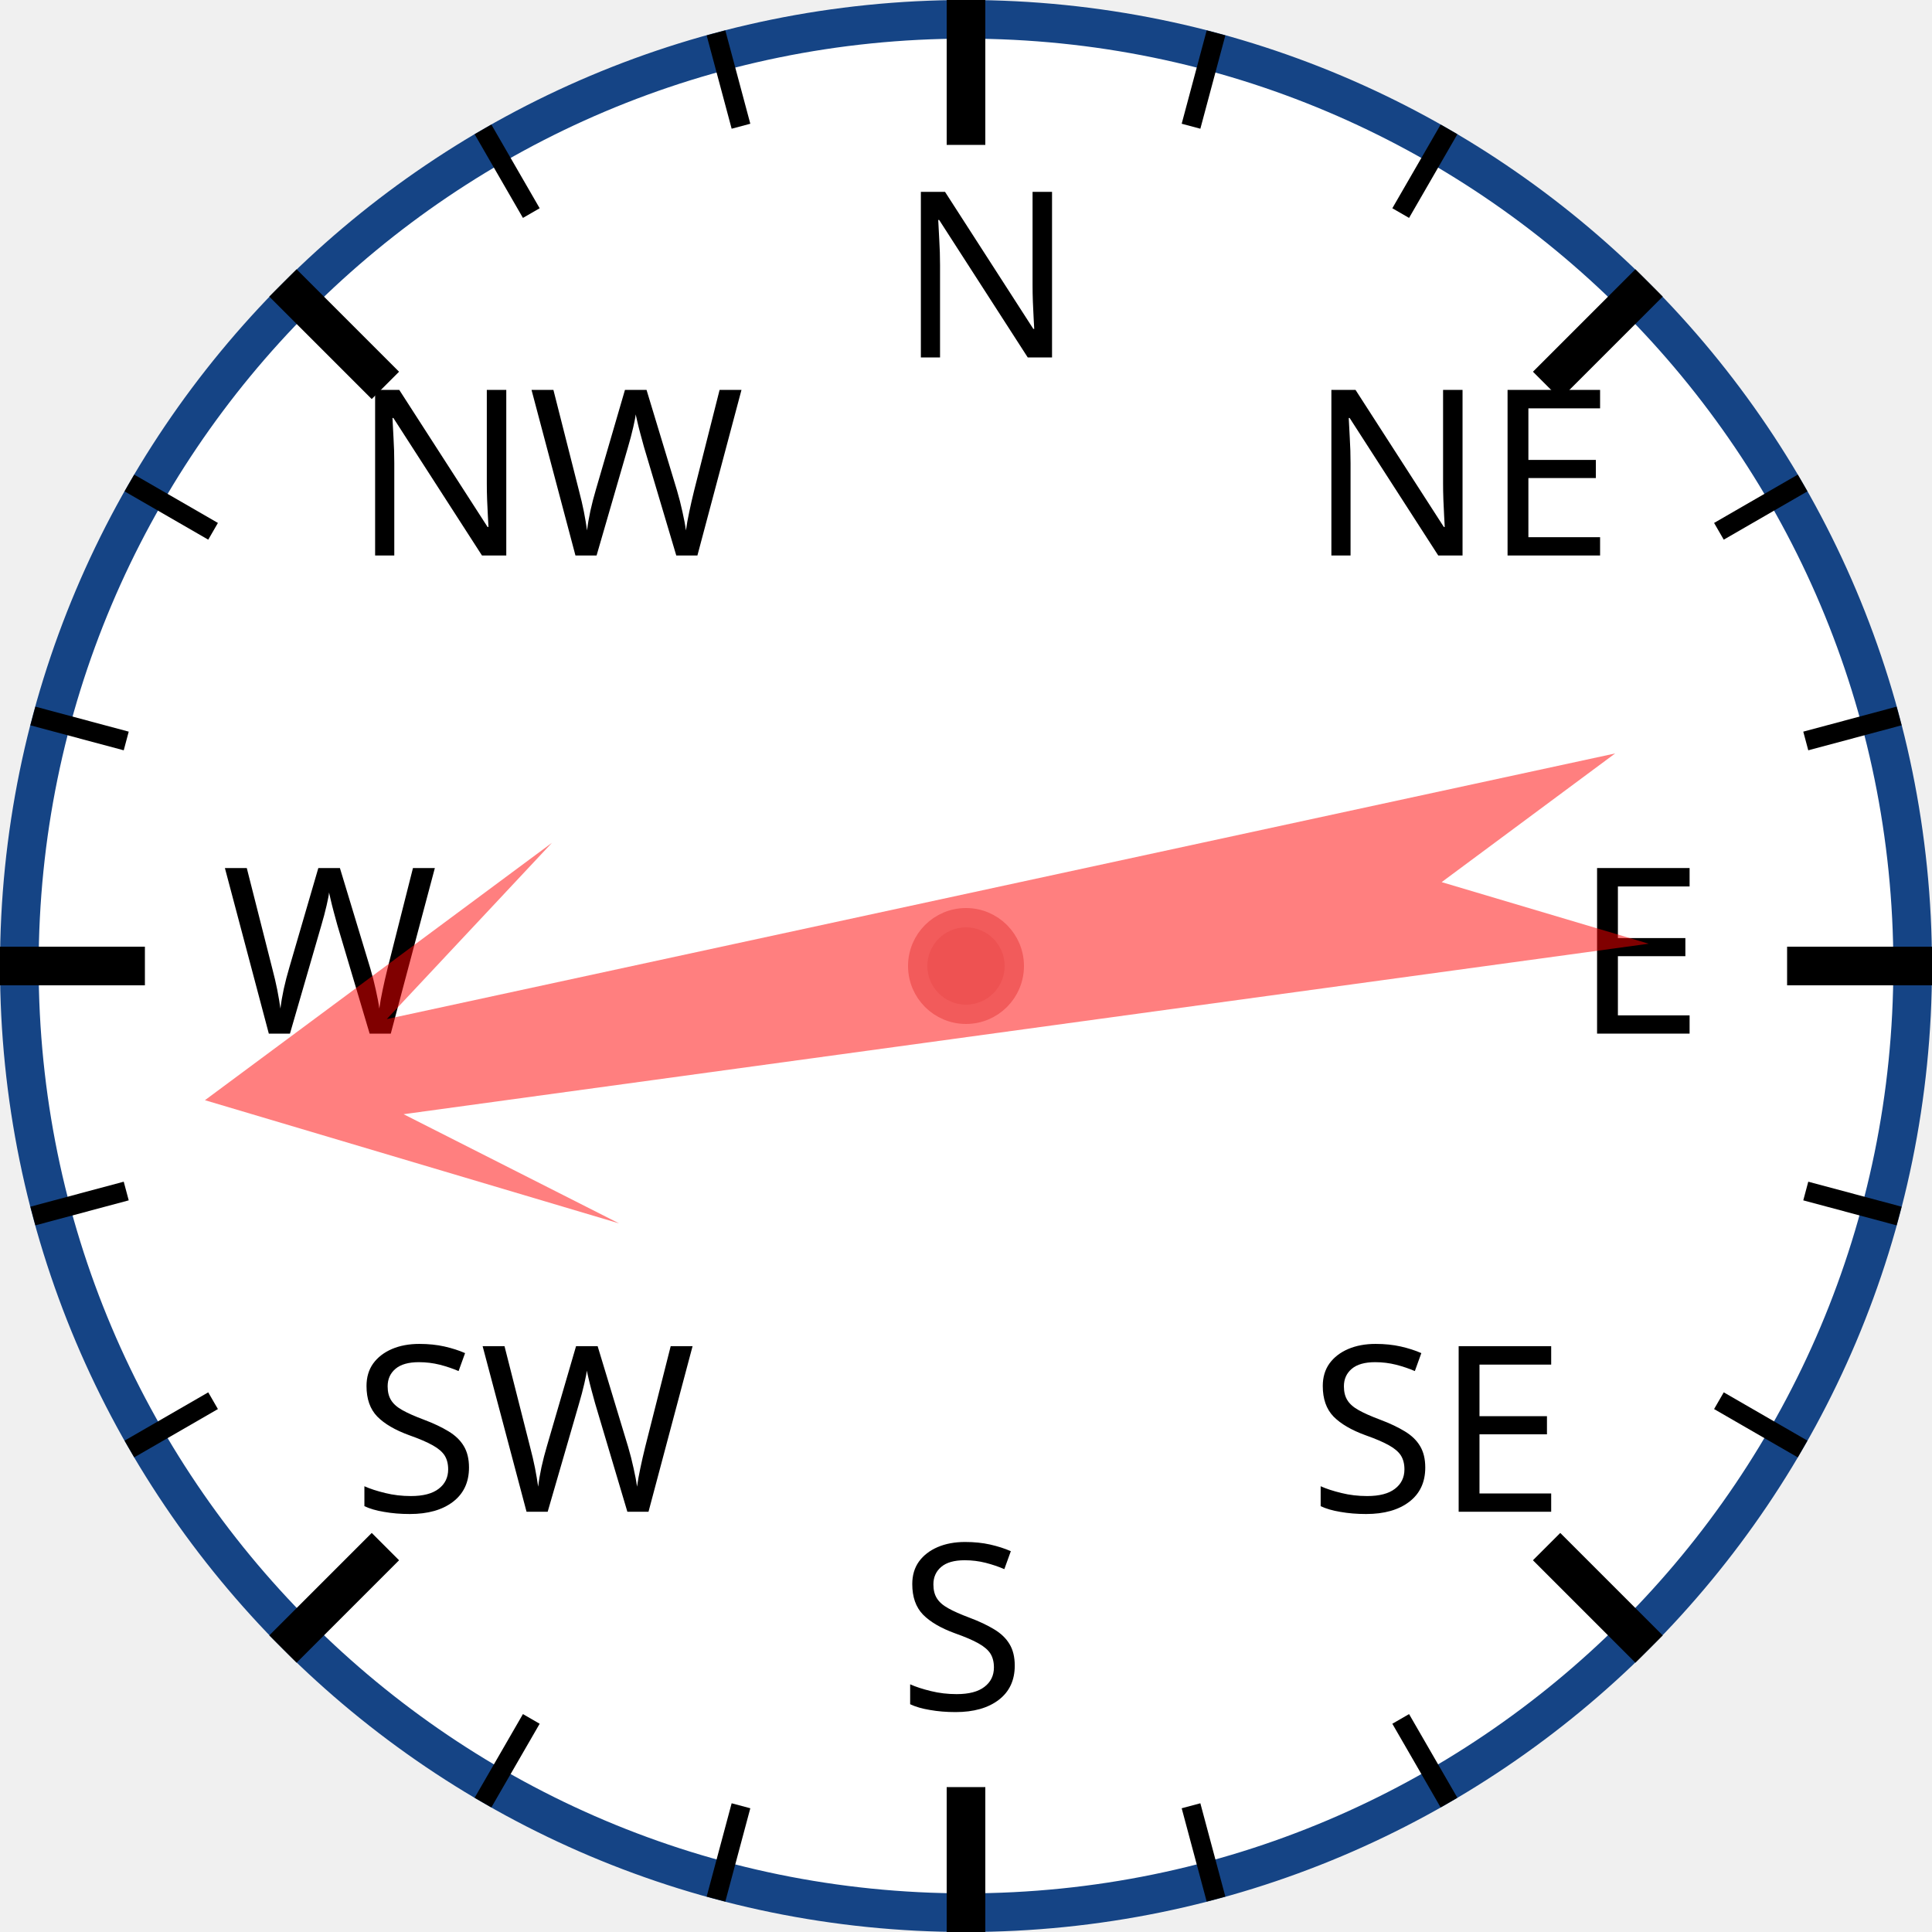
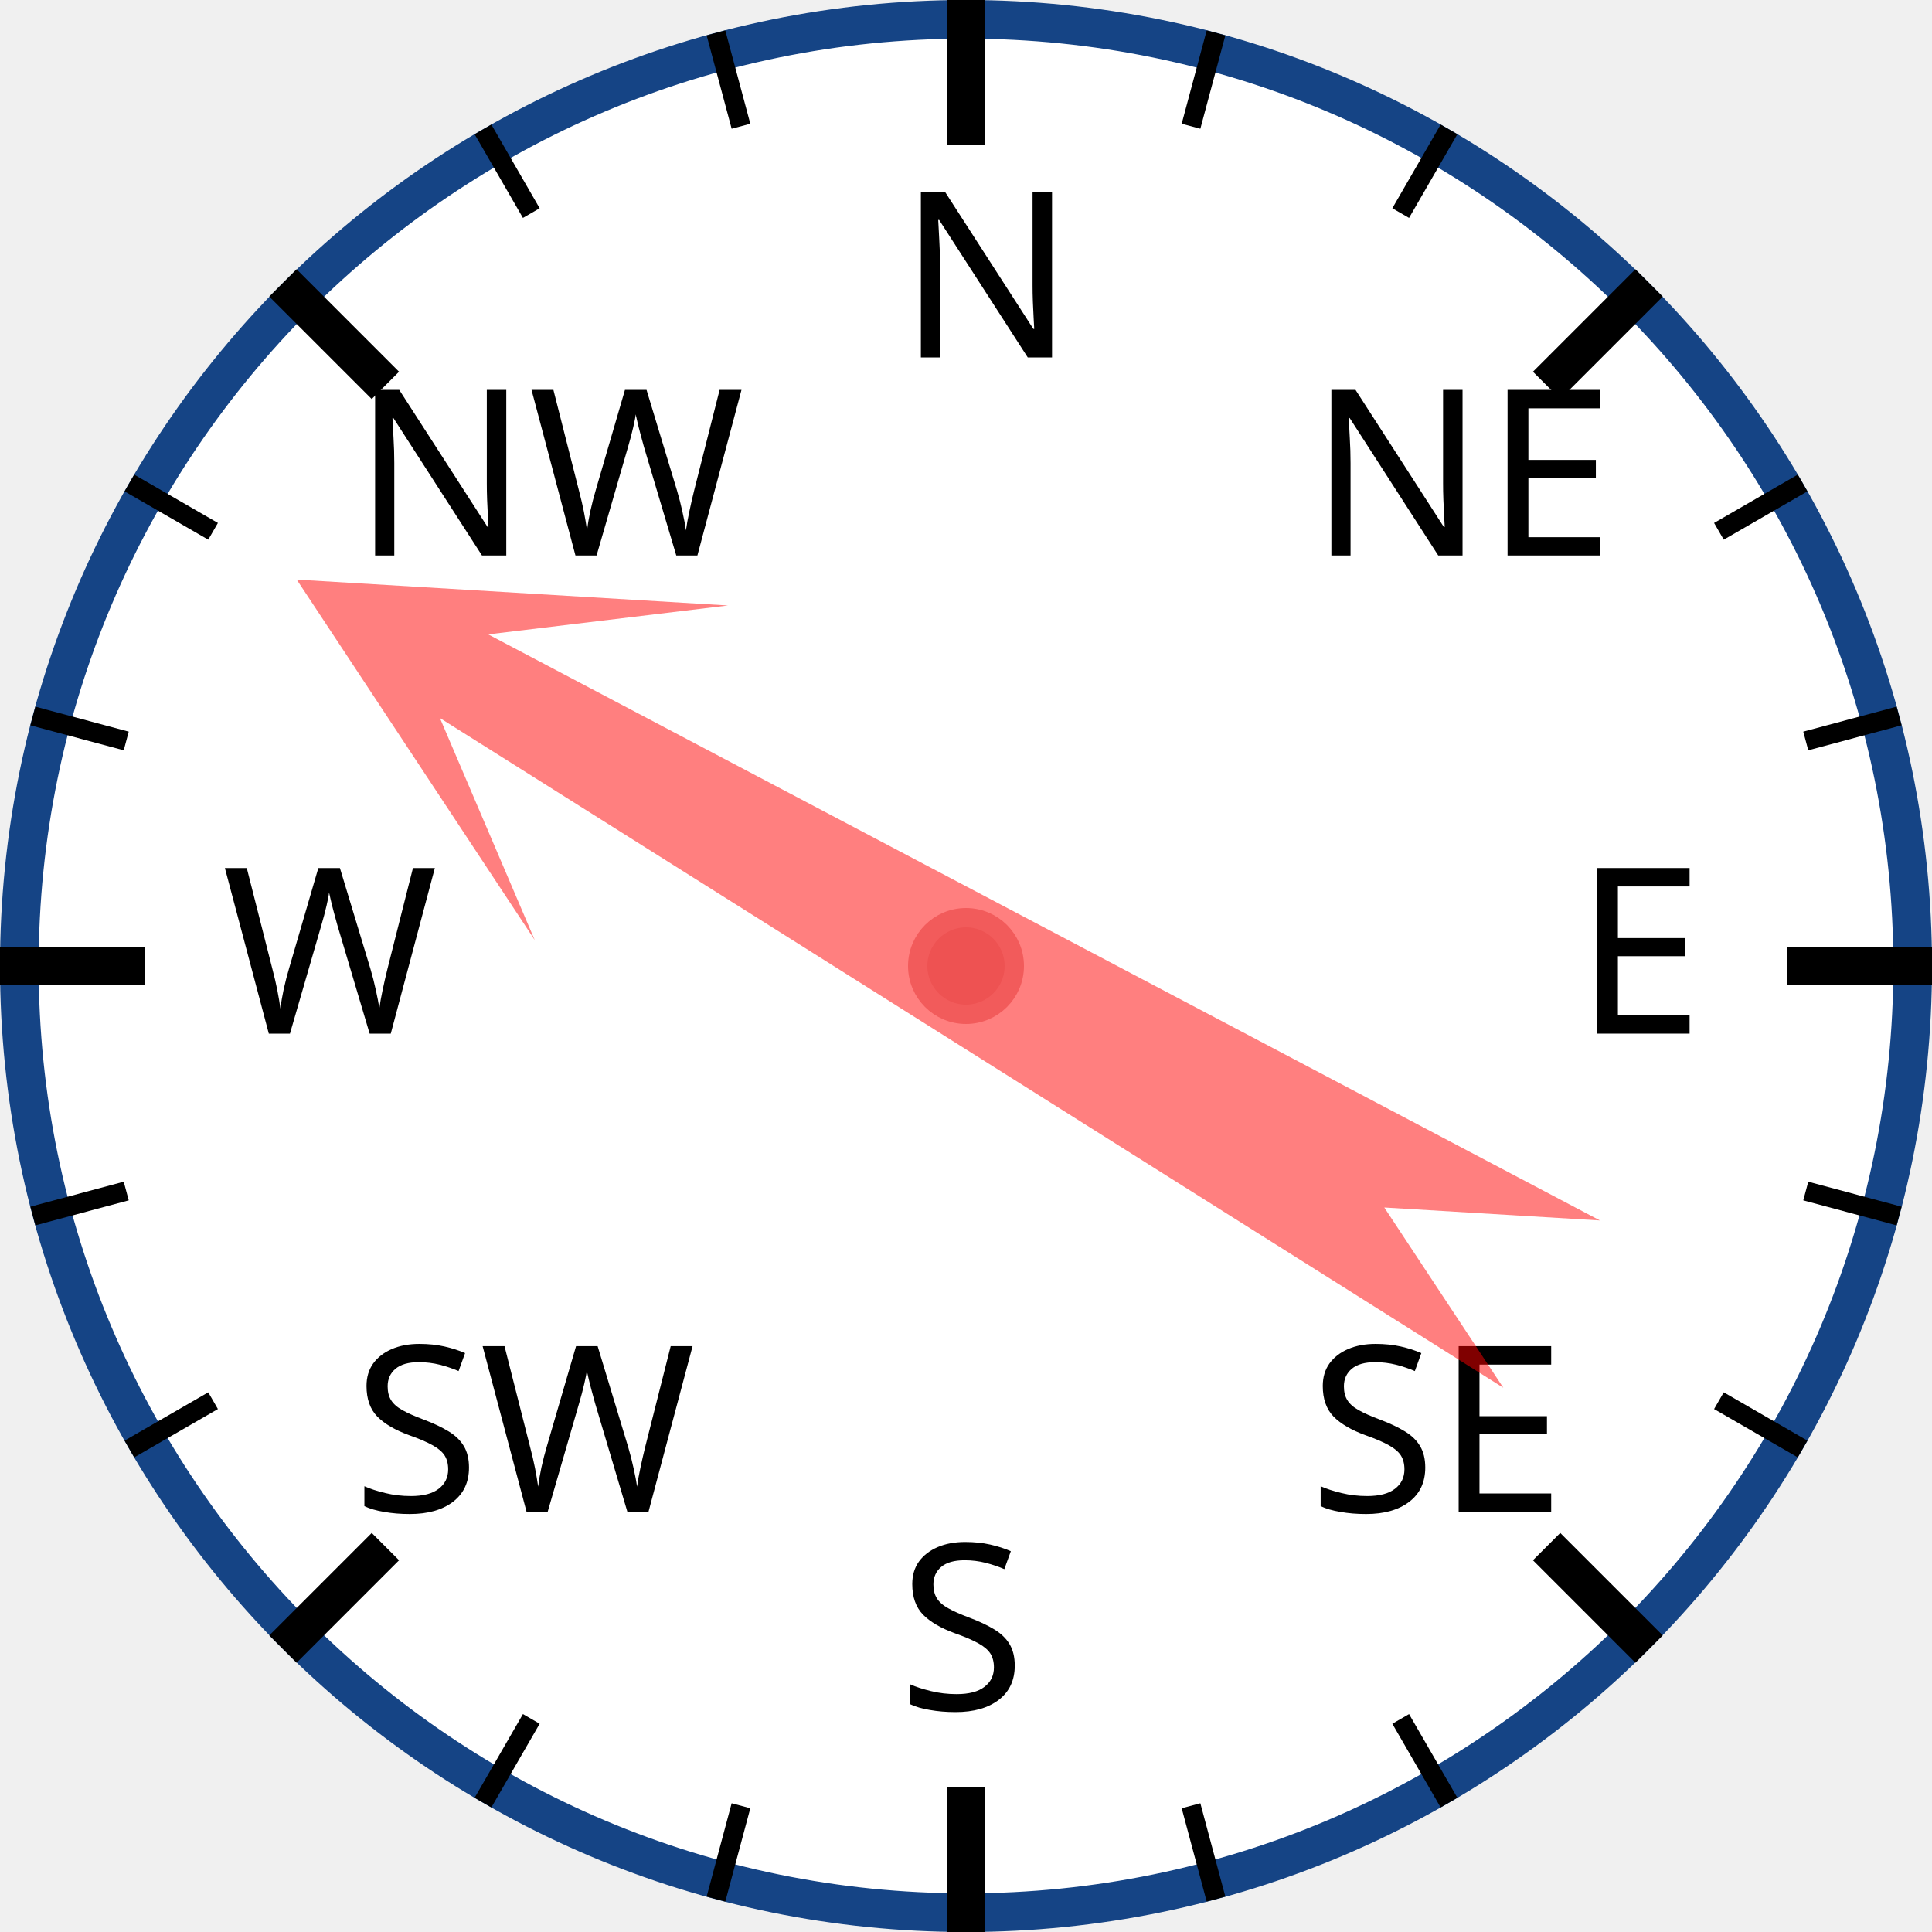
<svg xmlns="http://www.w3.org/2000/svg" width="120px" height="120px" viewBox="0 0 200 200">
  <circle cx="100" cy="100" r="98" style="fill: white; stroke: #154485; stroke-width: 4;" />
  <text x="93.0" y="37.0" style="font-family: sans-serif; font-size: 18pt;">N</text>
  <line x1="100.0" y1="0.0" x2="100.0" y2="15.0" style="stroke: black; stroke-width: 4;" />
  <line x1="74.118" y1="3.407" x2="76.706" y2="13.067" style="stroke: black; stroke-width: 2;" />
  <line x1="50" y1="13.397" x2="55" y2="22.058" style="stroke: black; stroke-width: 2;" />
  <text x="36.503" y="57.503" style="font-family: sans-serif; font-size: 18pt;">NW</text>
  <line x1="29.289" y1="29.289" x2="39.896" y2="39.896" style="stroke: black; stroke-width: 4;" />
  <line x1="13.397" y1="50" x2="22.058" y2="55" style="stroke: black; stroke-width: 2;" />
  <line x1="3.407" y1="74.118" x2="13.067" y2="76.706" style="stroke: black; stroke-width: 2;" />
  <text x="23.0" y="107.0" style="font-family: sans-serif; font-size: 18pt;">W</text>
  <line x1="0.0" y1="100.0" x2="15.0" y2="100.0" style="stroke: black; stroke-width: 4;" />
  <line x1="3.407" y1="125.882" x2="13.067" y2="123.294" style="stroke: black; stroke-width: 2;" />
  <line x1="13.397" y1="150" x2="22.058" y2="145" style="stroke: black; stroke-width: 2;" />
  <text x="36.503" y="156.497" style="font-family: sans-serif; font-size: 18pt;">SW</text>
  <line x1="29.289" y1="170.711" x2="39.896" y2="160.104" style="stroke: black; stroke-width: 4;" />
  <line x1="50" y1="186.603" x2="55" y2="177.942" style="stroke: black; stroke-width: 2;" />
  <line x1="74.118" y1="196.593" x2="76.706" y2="186.933" style="stroke: black; stroke-width: 2;" />
  <text x="93" y="177.0" style="font-family: sans-serif; font-size: 18pt;">S</text>
  <line x1="100" y1="200.0" x2="100" y2="185.0" style="stroke: black; stroke-width: 4;" />
  <line x1="125.882" y1="196.593" x2="123.294" y2="186.933" style="stroke: black; stroke-width: 2;" />
  <line x1="150.0" y1="186.603" x2="145.0" y2="177.942" style="stroke: black; stroke-width: 2;" />
  <text x="135.497" y="156.497" style="font-family: sans-serif; font-size: 18pt;">SE</text>
  <line x1="170.711" y1="170.711" x2="160.104" y2="160.104" style="stroke: black; stroke-width: 4;" />
  <line x1="186.603" y1="150" x2="177.942" y2="145" style="stroke: black; stroke-width: 2;" />
  <line x1="196.593" y1="125.882" x2="186.933" y2="123.294" style="stroke: black; stroke-width: 2;" />
  <text x="163.0" y="107" style="font-family: sans-serif; font-size: 18pt;">E</text>
  <line x1="200.0" y1="100" x2="185.0" y2="100" style="stroke: black; stroke-width: 4;" />
  <line x1="196.593" y1="74.118" x2="186.933" y2="76.706" style="stroke: black; stroke-width: 2;" />
  <line x1="186.603" y1="50" x2="177.942" y2="55" style="stroke: black; stroke-width: 2;" />
  <text x="135.497" y="57.503" style="font-family: sans-serif; font-size: 18pt;">NE</text>
  <line x1="170.711" y1="29.289" x2="160.104" y2="39.896" style="stroke: black; stroke-width: 4;" />
  <line x1="150" y1="13.397" x2="145" y2="22.058" style="stroke: black; stroke-width: 2;" />
  <line x1="125.882" y1="3.407" x2="123.294" y2="13.067" style="stroke: black; stroke-width: 2;" />
-   <polygon points="100 20 120 60 105 40 110 170 100 150 90 170 95 40 80 60" style="fill: red; fill-opacity: 0.5;" transform="rotate(260,100,100)" />
+   <polygon points="100 20 120 60 105 40 110 170 100 150 90 170 95 40 80 60" style="fill: red; fill-opacity: 0.5;" transform="rotate(300,100,100)" />
  <circle cx="100" cy="100" r="5" style="fill: #EE5252; stroke: #F25B5B; stroke-width: 2;" />
</svg>
